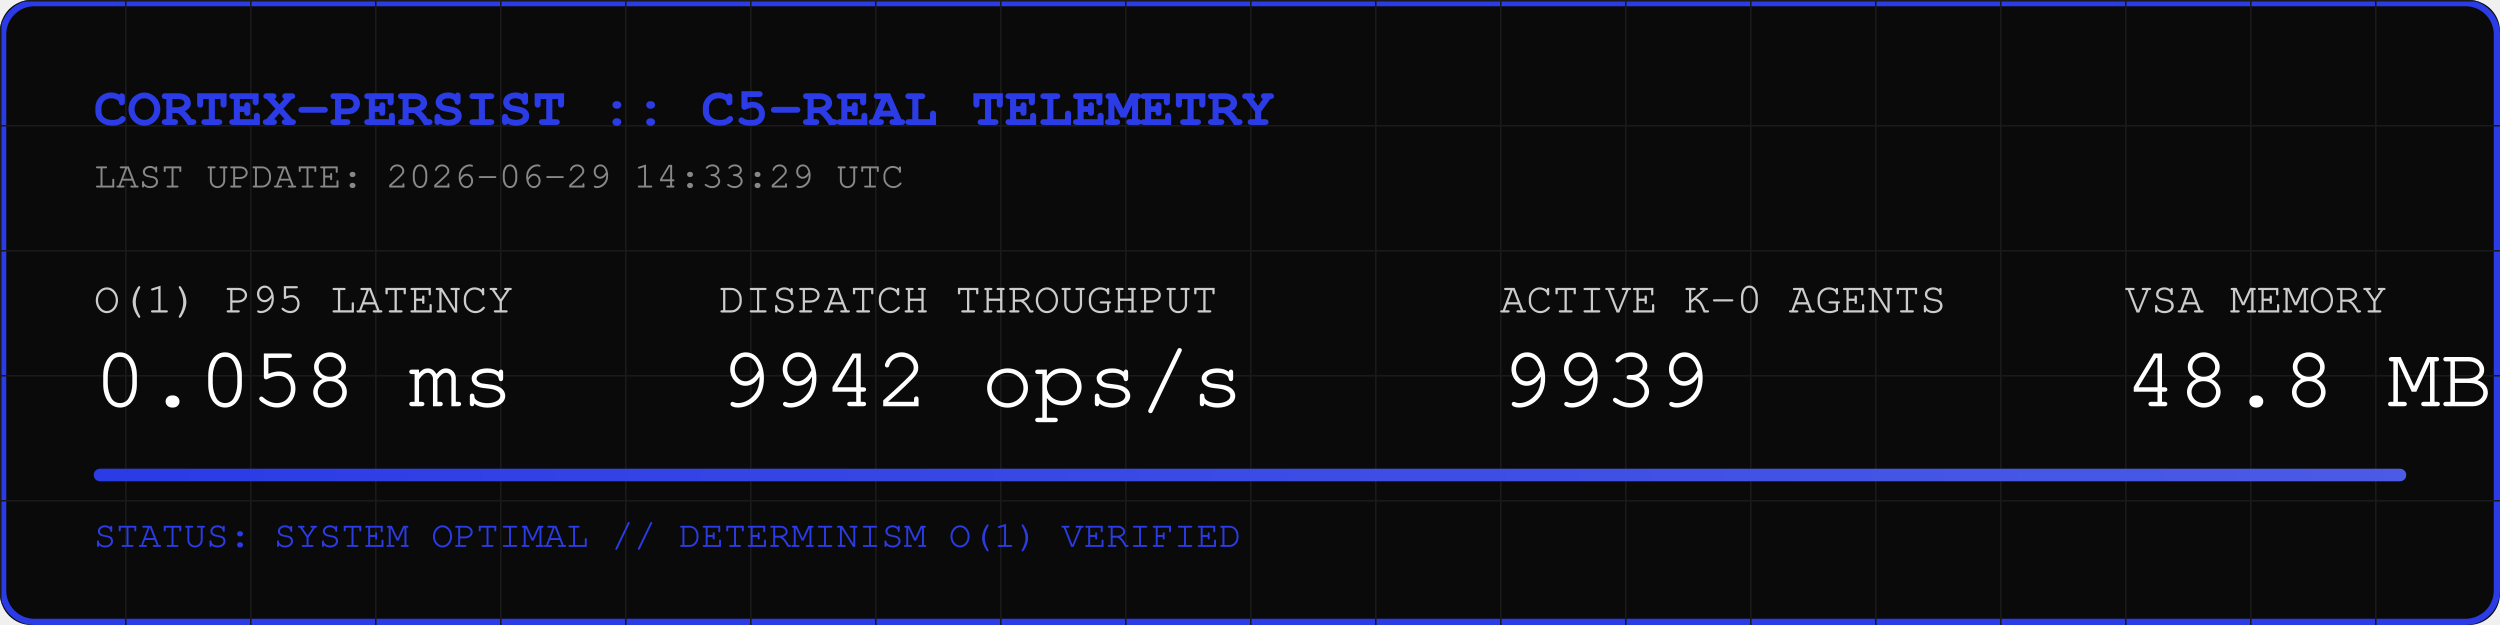
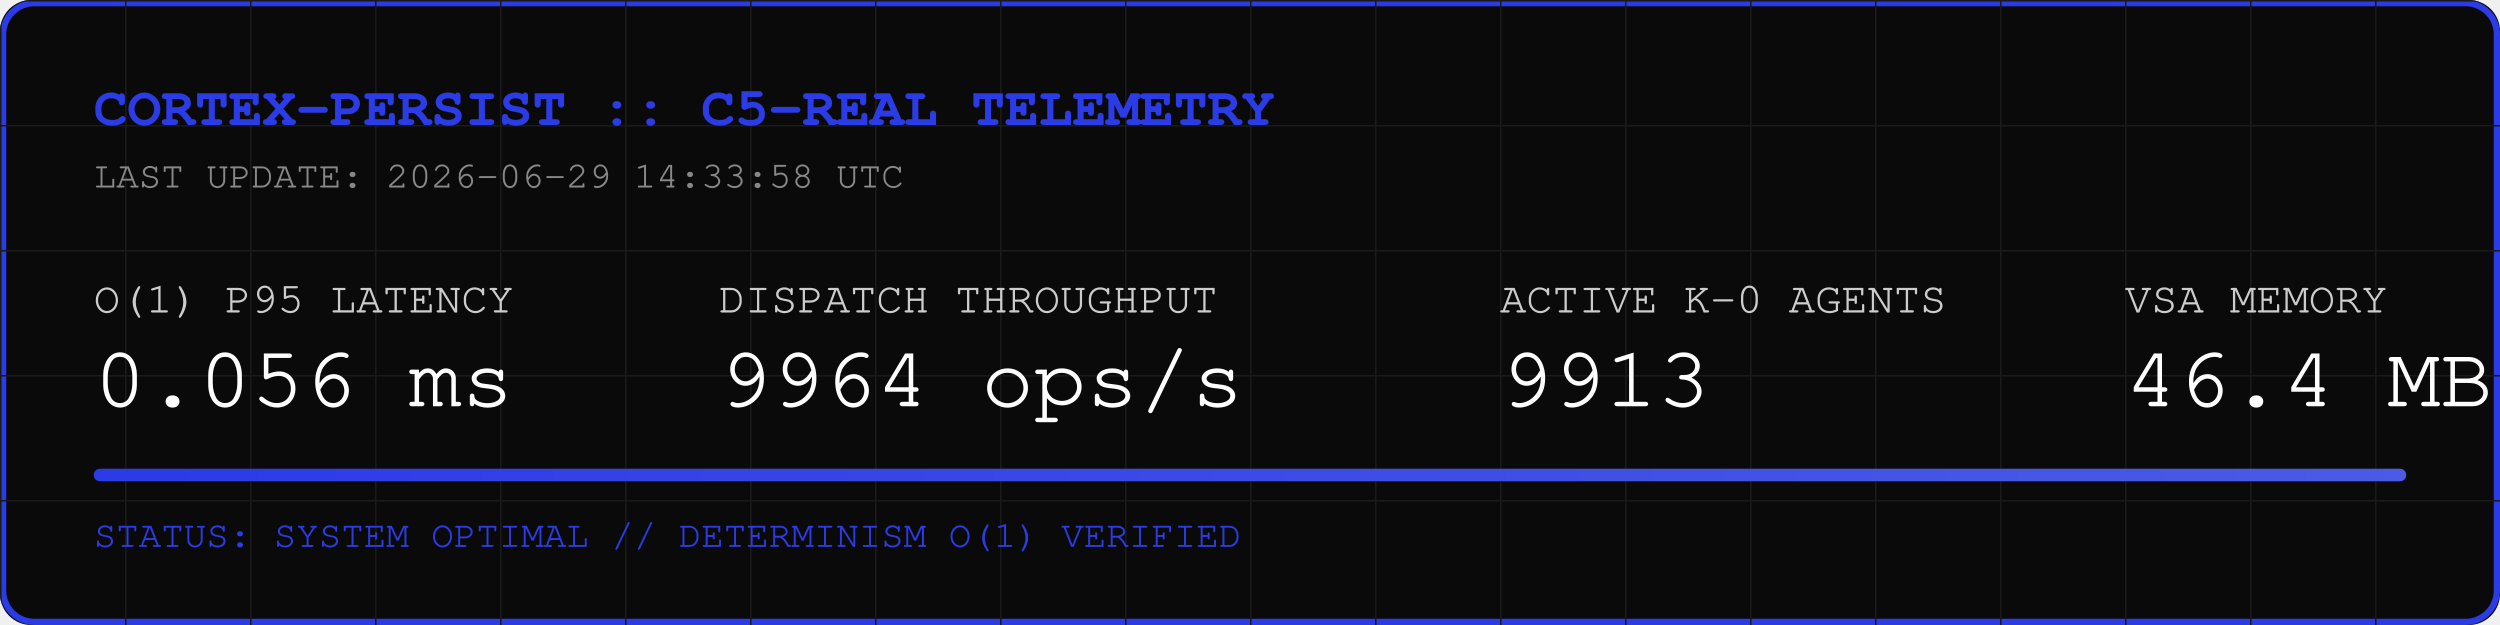
<svg xmlns="http://www.w3.org/2000/svg" width="800" height="200" viewBox="0 0 800 200">
  <rect width="800" height="200" fill="#0A0A0A" rx="10" />
  <rect width="798" height="198" x="1" y="1" fill="none" stroke="#2B3BE5" stroke-width="2" rx="10" />
  <defs>
    <pattern id="grid" width="40" height="40" patternUnits="userSpaceOnUse">
      <path d="M 40 0 L 0 0 0 40" fill="none" stroke="#1A1A1A" stroke-width="1" />
    </pattern>
    <linearGradient id="neon" x1="0%" y1="0%" x2="100%" y2="0%">
      <stop offset="0%" stop-color="#2B3BE5" />
      <stop offset="100%" stop-color="#4B5BE5" />
    </linearGradient>
  </defs>
  <rect width="800" height="200" fill="url(#grid)" rx="10" />
  <text x="30" y="40" font-family="Courier, monospace" font-size="18" fill="#2B3BE5" font-weight="bold">CORTEX-PERSIST :: C5-REAL TELEMETRY</text>
-   <text x="30" y="60" font-family="Courier, monospace" font-size="12" fill="#888888">LAST UPDATE: 2026-06-29 14:33:29 UTC</text>
+   <text x="30" y="60" font-family="Courier, monospace" font-size="12" fill="#888888">LAST UPDATE: 2026-06-29 14:33:58 UTC</text>
  <g transform="translate(30, 100)">
    <text x="0" y="0" font-family="Courier, monospace" font-size="14" fill="#CCCCCC">O(1) P95 LATENCY</text>
-     <text x="0" y="30" font-family="Courier, monospace" font-size="28" fill="#FFFFFF">0.058 ms</text>
+     <text x="0" y="30" font-family="Courier, monospace" font-size="28" fill="#FFFFFF">0.056 ms</text>
    <text x="200" y="0" font-family="Courier, monospace" font-size="14" fill="#CCCCCC">DISPATCH THROUGHPUT</text>
-     <text x="200" y="30" font-family="Courier, monospace" font-size="28" fill="#FFFFFF">9942 ops/s</text>
+     <text x="200" y="30" font-family="Courier, monospace" font-size="28" fill="#FFFFFF">9964 ops/s</text>
    <text x="450" y="0" font-family="Courier, monospace" font-size="14" fill="#CCCCCC">ACTIVE K-0 AGENTS</text>
-     <text x="450" y="30" font-family="Courier, monospace" font-size="28" fill="#FFFFFF">9939</text>
+     <text x="450" y="30" font-family="Courier, monospace" font-size="28" fill="#FFFFFF">9913</text>
    <text x="650" y="0" font-family="Courier, monospace" font-size="14" fill="#CCCCCC">VSA MEMORY</text>
-     <text x="650" y="30" font-family="Courier, monospace" font-size="28" fill="#FFFFFF">48.8 MB</text>
+     <text x="650" y="30" font-family="Courier, monospace" font-size="28" fill="#FFFFFF">46.4 MB</text>
  </g>
  <rect x="30" y="150" width="740" height="4" fill="#1A1A1A" rx="2" />
  <rect x="30" y="150" width="740" height="4" fill="url(#neon)" rx="2" />
  <text x="30" y="175" font-family="Courier, monospace" font-size="12" fill="#2B3BE5">STATUS: SYSTEM OPTIMAL // DETERMINISM O(1) VERIFIED</text>
</svg>
